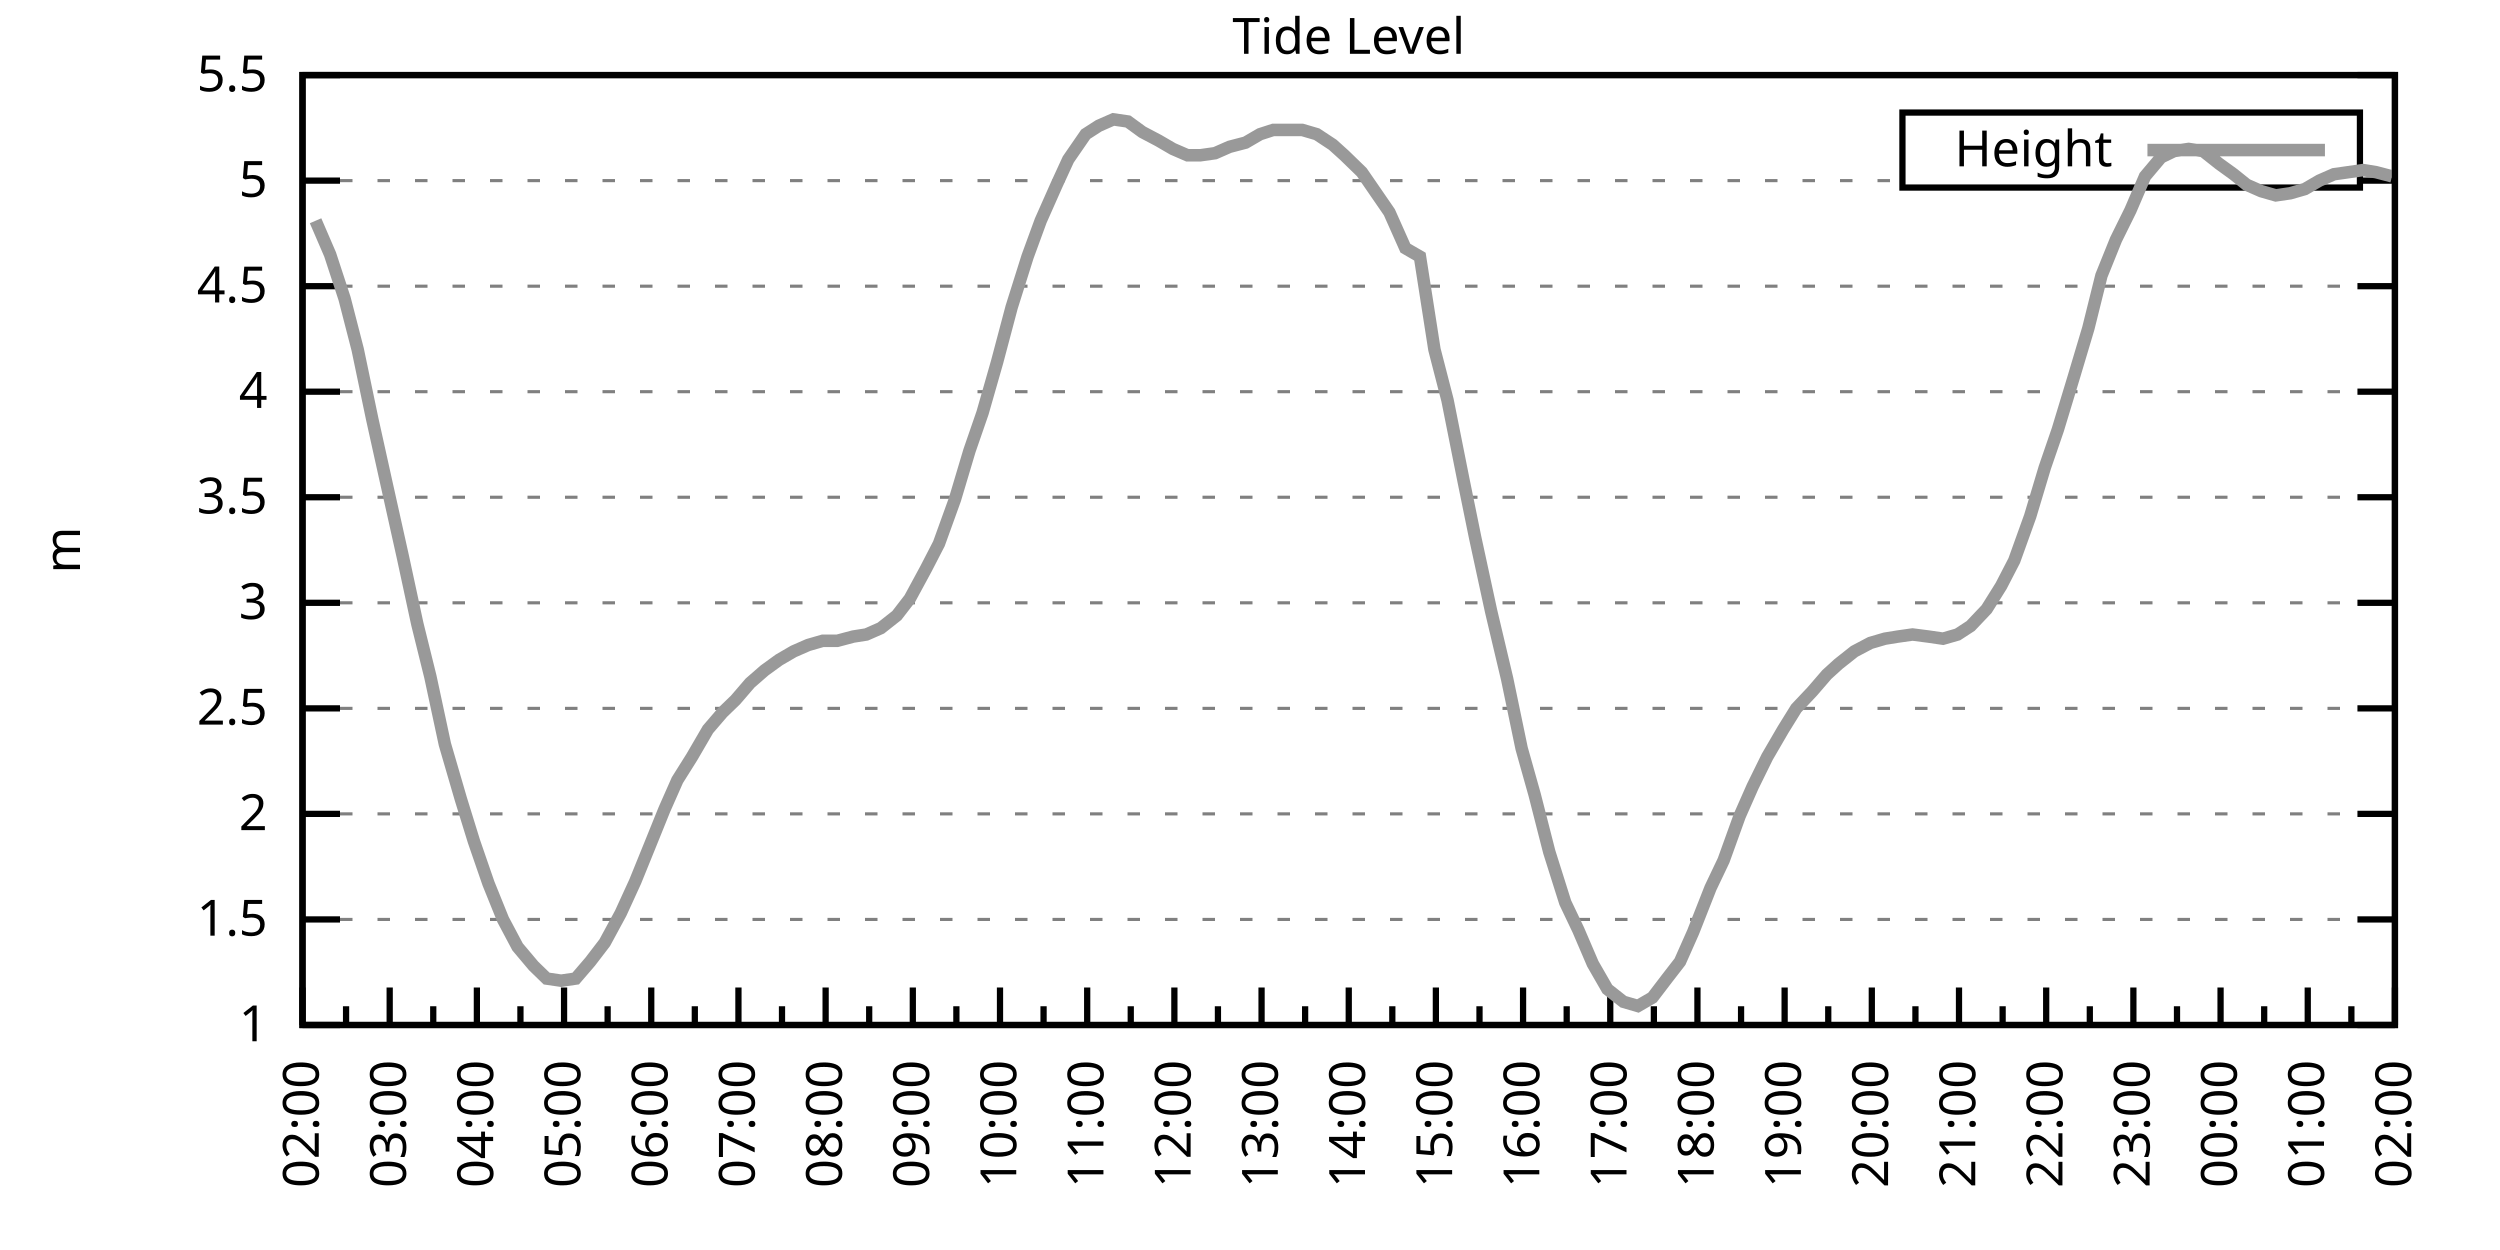
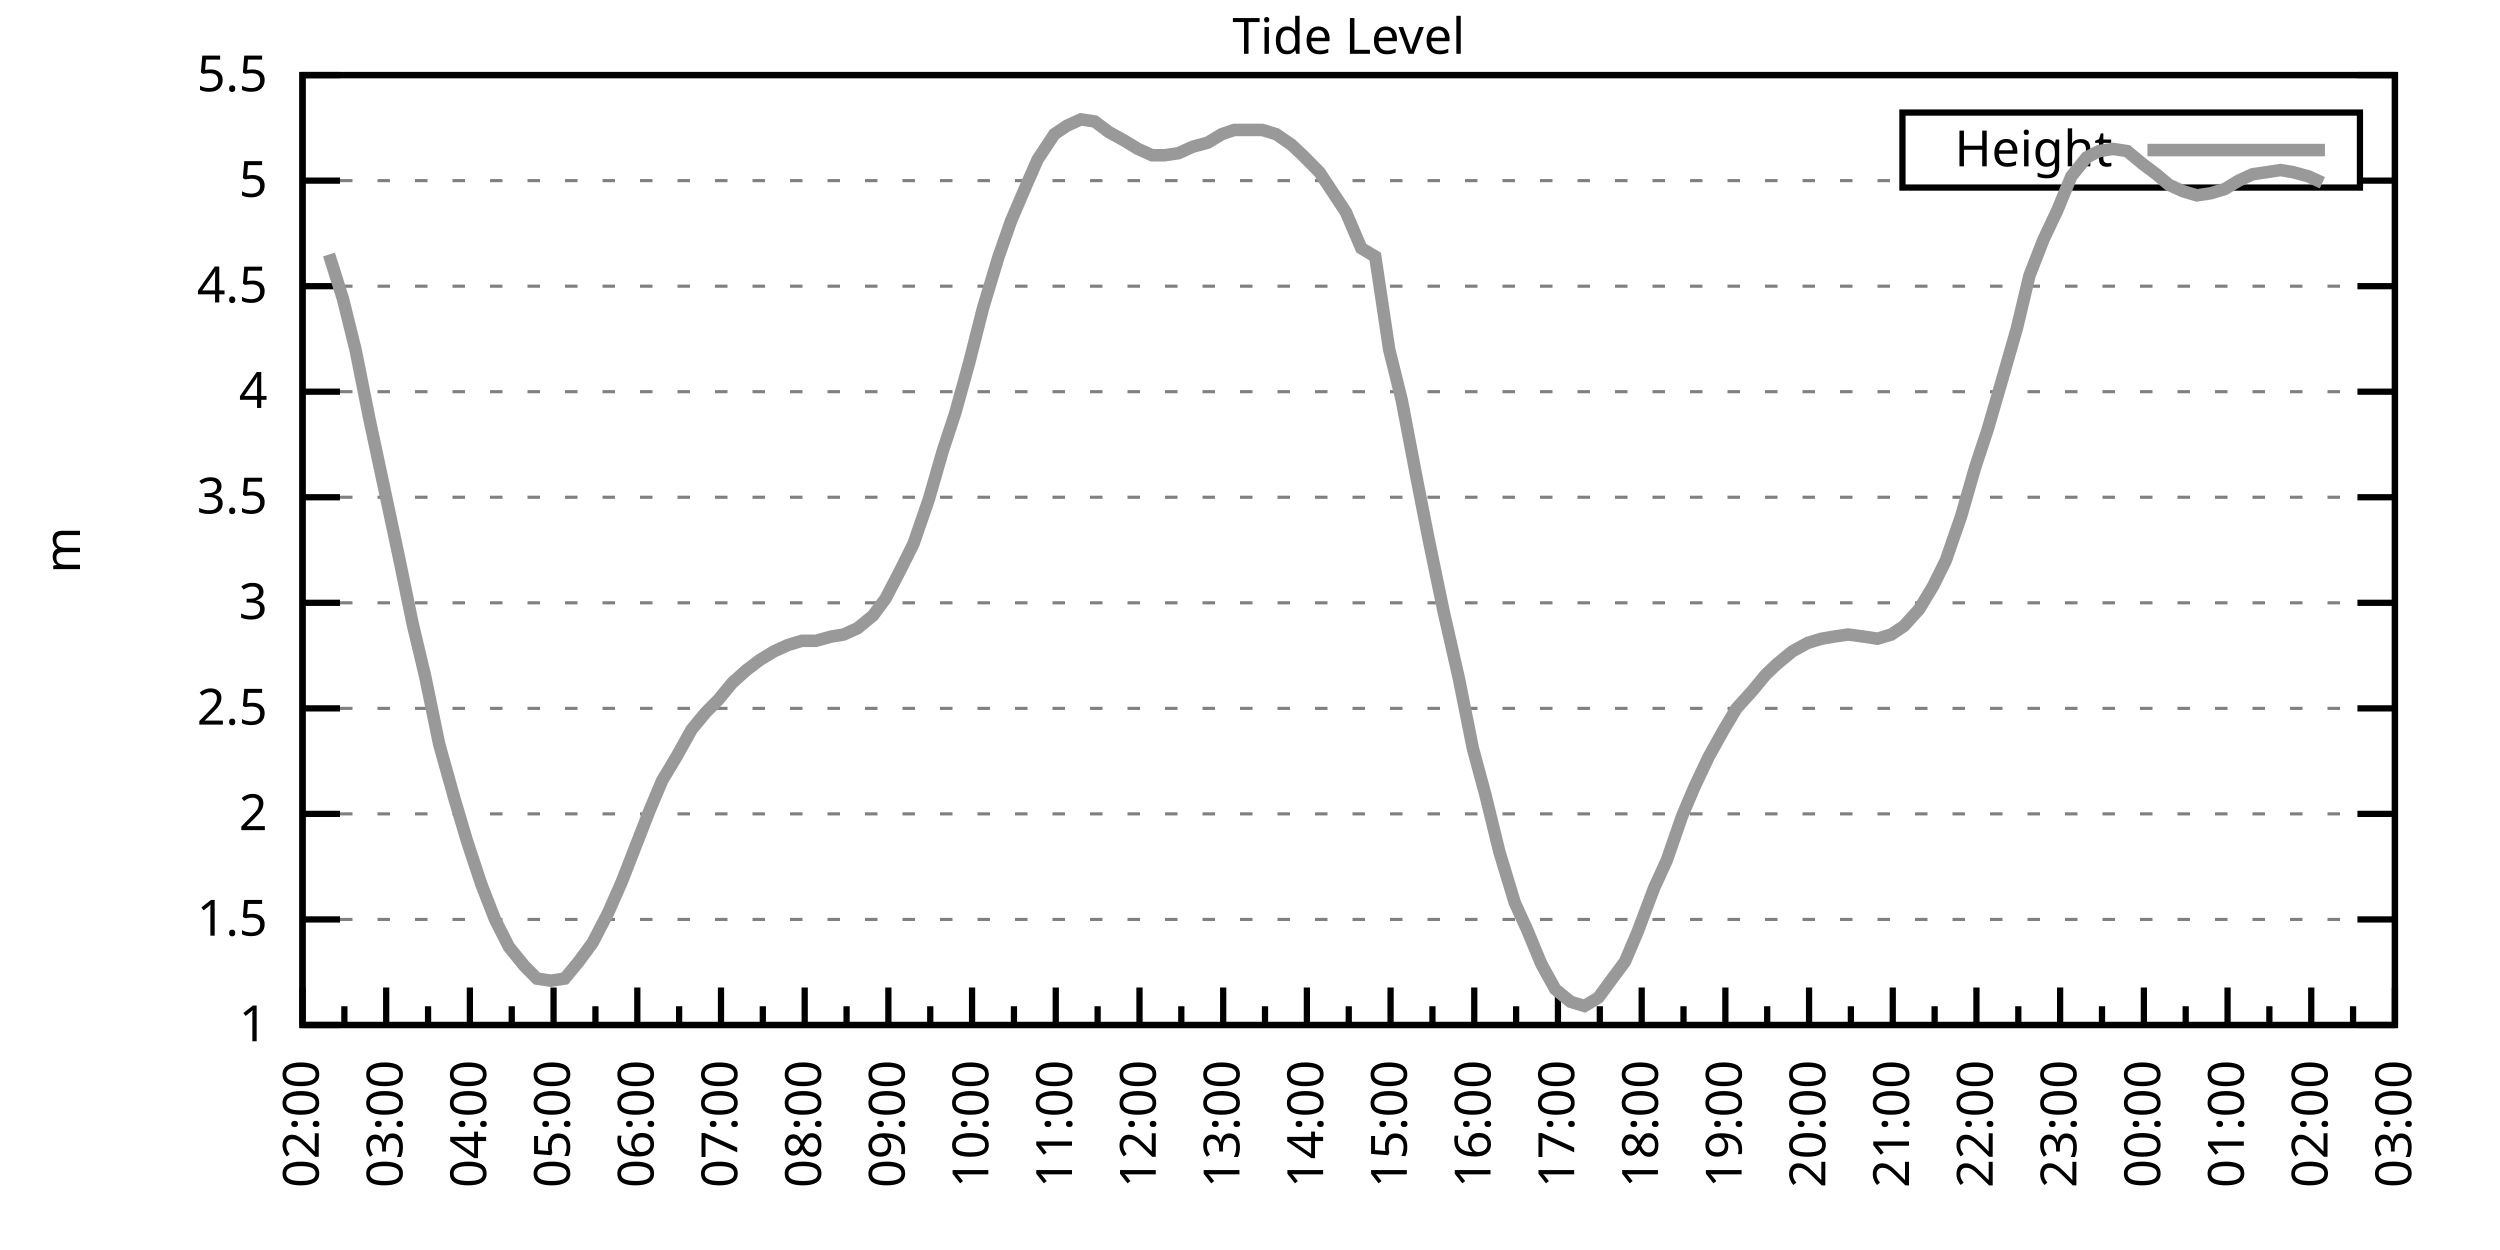
<svg xmlns="http://www.w3.org/2000/svg" xmlns:xlink="http://www.w3.org/1999/xlink" width="400" height="200" viewBox="0 0 400 200">
  <g id="gnuplot_canvas">
    <rect x="0" y="0" width="400" height="200" fill="none" />
    <defs>
      <circle id="gpDot" r="0.5" stroke-width="0.5" stroke="currentColor" />
      <path id="gpPt0" stroke-width="0.333" stroke="currentColor" d="M-1,0 h2 M0,-1 v2" />
      <path id="gpPt1" stroke-width="0.333" stroke="currentColor" d="M-1,-1 L1,1 M1,-1 L-1,1" />
      <path id="gpPt2" stroke-width="0.333" stroke="currentColor" d="M-1,0 L1,0 M0,-1 L0,1 M-1,-1 L1,1 M-1,1 L1,-1" />
      <rect id="gpPt3" stroke-width="0.333" stroke="currentColor" x="-1" y="-1" width="2" height="2" />
      <rect id="gpPt4" stroke-width="0.333" stroke="currentColor" fill="currentColor" x="-1" y="-1" width="2" height="2" />
      <circle id="gpPt5" stroke-width="0.333" stroke="currentColor" cx="0" cy="0" r="1" />
      <use xlink:href="#gpPt5" id="gpPt6" fill="currentColor" stroke="none" />
      <path id="gpPt7" stroke-width="0.333" stroke="currentColor" d="M0,-1.33 L-1.33,0.67 L1.33,0.67 z" />
      <use xlink:href="#gpPt7" id="gpPt8" fill="currentColor" stroke="none" />
      <use xlink:href="#gpPt7" id="gpPt9" stroke="currentColor" transform="rotate(180)" />
      <use xlink:href="#gpPt9" id="gpPt10" fill="currentColor" stroke="none" />
      <use xlink:href="#gpPt3" id="gpPt11" stroke="currentColor" transform="rotate(45)" />
      <use xlink:href="#gpPt11" id="gpPt12" fill="currentColor" stroke="none" />
      <path id="gpPt13" stroke-width="0.333" stroke="currentColor" d="M0,1.330 L1.265,0.411 L0.782,-1.067 L-0.782,-1.076 L-1.265,0.411 z" />
      <use xlink:href="#gpPt13" id="gpPt14" fill="currentColor" stroke="none" />
      <filter id="textbox" filterUnits="objectBoundingBox" x="0" y="0" height="1" width="1">
        <feFlood flood-color="white" flood-opacity="1" result="bgnd" />
        <feComposite in="SourceGraphic" in2="bgnd" operator="atop" />
      </filter>
      <filter id="greybox" filterUnits="objectBoundingBox" x="0" y="0" height="1" width="1">
        <feFlood flood-color="lightgrey" flood-opacity="1" result="grey" />
        <feComposite in="SourceGraphic" in2="grey" operator="atop" />
      </filter>
    </defs>
    <g fill="none" color="white" stroke="currentColor" stroke-width="1.00" stroke-linecap="butt" stroke-linejoin="miter">
</g>
    <g fill="none" color="black" stroke="currentColor" stroke-width="1.00" stroke-linecap="butt" stroke-linejoin="miter">
      <g stroke="none" shape-rendering="crispEdges">
        <polygon fill="rgb(255, 255, 255)" points="48.40,164.00 383.18,164.00 383.18,12.02 48.40,12.02 " />
      </g>
    </g>
    <g fill="none" color="black" stroke="currentColor" stroke-width="1.00" stroke-linecap="butt" stroke-linejoin="miter">
</g>
    <g fill="none" color="black" stroke="black" stroke-width="0.50" stroke-linecap="butt" stroke-linejoin="miter">
</g>
    <g fill="none" color="gray" stroke="currentColor" stroke-width="0.50" stroke-linecap="butt" stroke-linejoin="miter">
      <path stroke="gray" stroke-dasharray="2,4" class="gridline" d="M48.40,164.00 L383.19,164.00  " />
    </g>
    <g fill="none" color="gray" stroke="gray" stroke-width="1.00" stroke-linecap="butt" stroke-linejoin="miter">
</g>
    <g fill="none" color="black" stroke="currentColor" stroke-width="1.00" stroke-linecap="butt" stroke-linejoin="miter">
      <path stroke="black" d="M48.40,164.00 L54.40,164.00 M383.19,164.00 L377.19,164.00  " />
      <g transform="translate(42.80,166.60)" stroke="none" fill="black" font-family="Sans" font-size="8.00" text-anchor="end">
        <text>
          <tspan font-family="Sans"> 1</tspan>
        </text>
      </g>
    </g>
    <g fill="none" color="black" stroke="currentColor" stroke-width="1.00" stroke-linecap="butt" stroke-linejoin="miter">
</g>
    <g fill="none" color="black" stroke="black" stroke-width="0.50" stroke-linecap="butt" stroke-linejoin="miter">
</g>
    <g fill="none" color="gray" stroke="currentColor" stroke-width="0.50" stroke-linecap="butt" stroke-linejoin="miter">
      <path stroke="gray" stroke-dasharray="2,4" class="gridline" d="M48.40,147.11 L383.19,147.11  " />
    </g>
    <g fill="none" color="gray" stroke="gray" stroke-width="1.00" stroke-linecap="butt" stroke-linejoin="miter">
</g>
    <g fill="none" color="black" stroke="currentColor" stroke-width="1.00" stroke-linecap="butt" stroke-linejoin="miter">
      <path stroke="black" d="M48.40,147.11 L54.40,147.11 M383.19,147.11 L377.19,147.11  " />
      <g transform="translate(42.80,149.71)" stroke="none" fill="black" font-family="Sans" font-size="8.00" text-anchor="end">
        <text>
          <tspan font-family="Sans"> 1.5</tspan>
        </text>
      </g>
    </g>
    <g fill="none" color="black" stroke="currentColor" stroke-width="1.00" stroke-linecap="butt" stroke-linejoin="miter">
</g>
    <g fill="none" color="black" stroke="black" stroke-width="0.50" stroke-linecap="butt" stroke-linejoin="miter">
</g>
    <g fill="none" color="gray" stroke="currentColor" stroke-width="0.50" stroke-linecap="butt" stroke-linejoin="miter">
      <path stroke="gray" stroke-dasharray="2,4" class="gridline" d="M48.40,130.22 L383.19,130.22  " />
    </g>
    <g fill="none" color="gray" stroke="gray" stroke-width="1.00" stroke-linecap="butt" stroke-linejoin="miter">
</g>
    <g fill="none" color="black" stroke="currentColor" stroke-width="1.00" stroke-linecap="butt" stroke-linejoin="miter">
      <path stroke="black" d="M48.40,130.22 L54.40,130.22 M383.19,130.22 L377.19,130.22  " />
      <g transform="translate(42.80,132.82)" stroke="none" fill="black" font-family="Sans" font-size="8.00" text-anchor="end">
        <text>
          <tspan font-family="Sans"> 2</tspan>
        </text>
      </g>
    </g>
    <g fill="none" color="black" stroke="currentColor" stroke-width="1.00" stroke-linecap="butt" stroke-linejoin="miter">
</g>
    <g fill="none" color="black" stroke="black" stroke-width="0.50" stroke-linecap="butt" stroke-linejoin="miter">
</g>
    <g fill="none" color="gray" stroke="currentColor" stroke-width="0.50" stroke-linecap="butt" stroke-linejoin="miter">
      <path stroke="gray" stroke-dasharray="2,4" class="gridline" d="M48.40,113.34 L383.19,113.34  " />
    </g>
    <g fill="none" color="gray" stroke="gray" stroke-width="1.00" stroke-linecap="butt" stroke-linejoin="miter">
</g>
    <g fill="none" color="black" stroke="currentColor" stroke-width="1.00" stroke-linecap="butt" stroke-linejoin="miter">
      <path stroke="black" d="M48.40,113.34 L54.40,113.34 M383.19,113.34 L377.19,113.34  " />
      <g transform="translate(42.80,115.94)" stroke="none" fill="black" font-family="Sans" font-size="8.00" text-anchor="end">
        <text>
          <tspan font-family="Sans"> 2.5</tspan>
        </text>
      </g>
    </g>
    <g fill="none" color="black" stroke="currentColor" stroke-width="1.00" stroke-linecap="butt" stroke-linejoin="miter">
</g>
    <g fill="none" color="black" stroke="black" stroke-width="0.50" stroke-linecap="butt" stroke-linejoin="miter">
</g>
    <g fill="none" color="gray" stroke="currentColor" stroke-width="0.50" stroke-linecap="butt" stroke-linejoin="miter">
      <path stroke="gray" stroke-dasharray="2,4" class="gridline" d="M48.40,96.45 L383.19,96.45  " />
    </g>
    <g fill="none" color="gray" stroke="gray" stroke-width="1.00" stroke-linecap="butt" stroke-linejoin="miter">
</g>
    <g fill="none" color="black" stroke="currentColor" stroke-width="1.00" stroke-linecap="butt" stroke-linejoin="miter">
      <path stroke="black" d="M48.40,96.45 L54.40,96.45 M383.19,96.45 L377.19,96.45  " />
      <g transform="translate(42.80,99.05)" stroke="none" fill="black" font-family="Sans" font-size="8.00" text-anchor="end">
        <text>
          <tspan font-family="Sans"> 3</tspan>
        </text>
      </g>
    </g>
    <g fill="none" color="black" stroke="currentColor" stroke-width="1.00" stroke-linecap="butt" stroke-linejoin="miter">
</g>
    <g fill="none" color="black" stroke="black" stroke-width="0.50" stroke-linecap="butt" stroke-linejoin="miter">
</g>
    <g fill="none" color="gray" stroke="currentColor" stroke-width="0.50" stroke-linecap="butt" stroke-linejoin="miter">
      <path stroke="gray" stroke-dasharray="2,4" class="gridline" d="M48.40,79.56 L383.19,79.56  " />
    </g>
    <g fill="none" color="gray" stroke="gray" stroke-width="1.00" stroke-linecap="butt" stroke-linejoin="miter">
</g>
    <g fill="none" color="black" stroke="currentColor" stroke-width="1.00" stroke-linecap="butt" stroke-linejoin="miter">
      <path stroke="black" d="M48.40,79.56 L54.40,79.56 M383.19,79.56 L377.19,79.56  " />
      <g transform="translate(42.80,82.16)" stroke="none" fill="black" font-family="Sans" font-size="8.00" text-anchor="end">
        <text>
          <tspan font-family="Sans"> 3.5</tspan>
        </text>
      </g>
    </g>
    <g fill="none" color="black" stroke="currentColor" stroke-width="1.00" stroke-linecap="butt" stroke-linejoin="miter">
</g>
    <g fill="none" color="black" stroke="black" stroke-width="0.50" stroke-linecap="butt" stroke-linejoin="miter">
</g>
    <g fill="none" color="gray" stroke="currentColor" stroke-width="0.50" stroke-linecap="butt" stroke-linejoin="miter">
      <path stroke="gray" stroke-dasharray="2,4" class="gridline" d="M48.40,62.67 L383.19,62.67  " />
    </g>
    <g fill="none" color="gray" stroke="gray" stroke-width="1.00" stroke-linecap="butt" stroke-linejoin="miter">
</g>
    <g fill="none" color="black" stroke="currentColor" stroke-width="1.00" stroke-linecap="butt" stroke-linejoin="miter">
      <path stroke="black" d="M48.40,62.67 L54.40,62.67 M383.19,62.67 L377.19,62.67  " />
      <g transform="translate(42.80,65.27)" stroke="none" fill="black" font-family="Sans" font-size="8.00" text-anchor="end">
        <text>
          <tspan font-family="Sans"> 4</tspan>
        </text>
      </g>
    </g>
    <g fill="none" color="black" stroke="currentColor" stroke-width="1.00" stroke-linecap="butt" stroke-linejoin="miter">
</g>
    <g fill="none" color="black" stroke="black" stroke-width="0.50" stroke-linecap="butt" stroke-linejoin="miter">
</g>
    <g fill="none" color="gray" stroke="currentColor" stroke-width="0.50" stroke-linecap="butt" stroke-linejoin="miter">
      <path stroke="gray" stroke-dasharray="2,4" class="gridline" d="M48.40,45.79 L383.19,45.79  " />
    </g>
    <g fill="none" color="gray" stroke="gray" stroke-width="1.00" stroke-linecap="butt" stroke-linejoin="miter">
</g>
    <g fill="none" color="black" stroke="currentColor" stroke-width="1.00" stroke-linecap="butt" stroke-linejoin="miter">
      <path stroke="black" d="M48.40,45.79 L54.40,45.79 M383.19,45.79 L377.19,45.79  " />
      <g transform="translate(42.80,48.39)" stroke="none" fill="black" font-family="Sans" font-size="8.00" text-anchor="end">
        <text>
          <tspan font-family="Sans"> 4.5</tspan>
        </text>
      </g>
    </g>
    <g fill="none" color="black" stroke="currentColor" stroke-width="1.00" stroke-linecap="butt" stroke-linejoin="miter">
</g>
    <g fill="none" color="black" stroke="black" stroke-width="0.50" stroke-linecap="butt" stroke-linejoin="miter">
</g>
    <g fill="none" color="gray" stroke="currentColor" stroke-width="0.50" stroke-linecap="butt" stroke-linejoin="miter">
      <path stroke="gray" stroke-dasharray="2,4" class="gridline" d="M48.40,28.90 L304.39,28.90 M377.59,28.90 L383.19,28.90  " />
    </g>
    <g fill="none" color="gray" stroke="gray" stroke-width="1.00" stroke-linecap="butt" stroke-linejoin="miter">
</g>
    <g fill="none" color="black" stroke="currentColor" stroke-width="1.00" stroke-linecap="butt" stroke-linejoin="miter">
      <path stroke="black" d="M48.40,28.90 L54.40,28.90 M383.19,28.90 L377.19,28.90  " />
      <g transform="translate(42.80,31.50)" stroke="none" fill="black" font-family="Sans" font-size="8.00" text-anchor="end">
        <text>
          <tspan font-family="Sans"> 5</tspan>
        </text>
      </g>
    </g>
    <g fill="none" color="black" stroke="currentColor" stroke-width="1.00" stroke-linecap="butt" stroke-linejoin="miter">
</g>
    <g fill="none" color="black" stroke="black" stroke-width="0.50" stroke-linecap="butt" stroke-linejoin="miter">
</g>
    <g fill="none" color="gray" stroke="currentColor" stroke-width="0.50" stroke-linecap="butt" stroke-linejoin="miter">
      <path stroke="gray" stroke-dasharray="2,4" class="gridline" d="M48.40,12.01 L383.19,12.01  " />
    </g>
    <g fill="none" color="gray" stroke="gray" stroke-width="1.00" stroke-linecap="butt" stroke-linejoin="miter">
</g>
    <g fill="none" color="black" stroke="currentColor" stroke-width="1.00" stroke-linecap="butt" stroke-linejoin="miter">
      <path stroke="black" d="M48.40,12.01 L54.40,12.01 M383.19,12.01 L377.19,12.01  " />
      <g transform="translate(42.80,14.61)" stroke="none" fill="black" font-family="Sans" font-size="8.00" text-anchor="end">
        <text>
          <tspan font-family="Sans"> 5.5</tspan>
        </text>
      </g>
    </g>
    <g fill="none" color="black" stroke="currentColor" stroke-width="1.00" stroke-linecap="butt" stroke-linejoin="miter">
      <path stroke="black" d="M48.40,164.00 L48.40,158.00  " />
      <g transform="translate(51.00,169.60) rotate(270)" stroke="none" fill="black" font-family="Sans" font-size="8.00" text-anchor="end">
        <text>
          <tspan font-family="Sans">02:00</tspan>
        </text>
      </g>
    </g>
    <g fill="none" color="black" stroke="currentColor" stroke-width="1.00" stroke-linecap="butt" stroke-linejoin="miter">
-       <path stroke="black" d="M55.37,164.00 L55.37,161.00 M62.35,164.00 L62.35,158.00  " />
-       <g transform="translate(64.95,169.60) rotate(270)" stroke="none" fill="black" font-family="Sans" font-size="8.00" text-anchor="end">
+       <path stroke="black" d="M55.10,164.00 L55.10,161.00 M61.79,164.00 L61.79,158.00  " />
+       <g transform="translate(64.39,169.60) rotate(270)" stroke="none" fill="black" font-family="Sans" font-size="8.00" text-anchor="end">
        <text>
          <tspan font-family="Sans">03:00</tspan>
        </text>
      </g>
    </g>
    <g fill="none" color="black" stroke="currentColor" stroke-width="1.00" stroke-linecap="butt" stroke-linejoin="miter">
-       <path stroke="black" d="M69.32,164.00 L69.32,161.00 M76.30,164.00 L76.30,158.00  " />
-       <g transform="translate(78.90,169.60) rotate(270)" stroke="none" fill="black" font-family="Sans" font-size="8.00" text-anchor="end">
+       <path stroke="black" d="M68.49,164.00 L68.49,161.00 M75.18,164.00 L75.18,158.00  " />
+       <g transform="translate(77.78,169.60) rotate(270)" stroke="none" fill="black" font-family="Sans" font-size="8.00" text-anchor="end">
        <text>
          <tspan font-family="Sans">04:00</tspan>
        </text>
      </g>
    </g>
    <g fill="none" color="black" stroke="currentColor" stroke-width="1.00" stroke-linecap="butt" stroke-linejoin="miter">
-       <path stroke="black" d="M83.27,164.00 L83.27,161.00 M90.25,164.00 L90.25,158.00  " />
-       <g transform="translate(92.85,169.60) rotate(270)" stroke="none" fill="black" font-family="Sans" font-size="8.00" text-anchor="end">
+       <path stroke="black" d="M81.88,164.00 L81.88,161.00 M88.57,164.00 L88.57,158.00  " />
+       <g transform="translate(91.17,169.60) rotate(270)" stroke="none" fill="black" font-family="Sans" font-size="8.00" text-anchor="end">
        <text>
          <tspan font-family="Sans">05:00</tspan>
        </text>
      </g>
    </g>
    <g fill="none" color="black" stroke="currentColor" stroke-width="1.00" stroke-linecap="butt" stroke-linejoin="miter">
-       <path stroke="black" d="M97.22,164.00 L97.22,161.00 M104.20,164.00 L104.20,158.00  " />
-       <g transform="translate(106.80,169.60) rotate(270)" stroke="none" fill="black" font-family="Sans" font-size="8.00" text-anchor="end">
+       <path stroke="black" d="M95.27,164.00 L95.27,161.00 M101.97,164.00 L101.97,158.00  " />
+       <g transform="translate(104.57,169.60) rotate(270)" stroke="none" fill="black" font-family="Sans" font-size="8.00" text-anchor="end">
        <text>
          <tspan font-family="Sans">06:00</tspan>
        </text>
      </g>
    </g>
    <g fill="none" color="black" stroke="currentColor" stroke-width="1.00" stroke-linecap="butt" stroke-linejoin="miter">
-       <path stroke="black" d="M111.17,164.00 L111.17,161.00 M118.15,164.00 L118.15,158.00  " />
-       <g transform="translate(120.75,169.60) rotate(270)" stroke="none" fill="black" font-family="Sans" font-size="8.00" text-anchor="end">
+       <path stroke="black" d="M108.66,164.00 L108.66,161.00 M115.36,164.00 L115.36,158.00  " />
+       <g transform="translate(117.96,169.60) rotate(270)" stroke="none" fill="black" font-family="Sans" font-size="8.00" text-anchor="end">
        <text>
          <tspan font-family="Sans">07:00</tspan>
        </text>
      </g>
    </g>
    <g fill="none" color="black" stroke="currentColor" stroke-width="1.00" stroke-linecap="butt" stroke-linejoin="miter">
-       <path stroke="black" d="M125.12,164.00 L125.12,161.00 M132.10,164.00 L132.10,158.00  " />
-       <g transform="translate(134.70,169.60) rotate(270)" stroke="none" fill="black" font-family="Sans" font-size="8.00" text-anchor="end">
+       <path stroke="black" d="M122.05,164.00 L122.05,161.00 M128.75,164.00 L128.75,158.00  " />
+       <g transform="translate(131.35,169.60) rotate(270)" stroke="none" fill="black" font-family="Sans" font-size="8.00" text-anchor="end">
        <text>
          <tspan font-family="Sans">08:00</tspan>
        </text>
      </g>
    </g>
    <g fill="none" color="black" stroke="currentColor" stroke-width="1.00" stroke-linecap="butt" stroke-linejoin="miter">
-       <path stroke="black" d="M139.07,164.00 L139.07,161.00 M146.05,164.00 L146.05,158.00  " />
-       <g transform="translate(148.65,169.60) rotate(270)" stroke="none" fill="black" font-family="Sans" font-size="8.00" text-anchor="end">
+       <path stroke="black" d="M135.45,164.00 L135.45,161.00 M142.14,164.00 L142.14,158.00  " />
+       <g transform="translate(144.74,169.60) rotate(270)" stroke="none" fill="black" font-family="Sans" font-size="8.00" text-anchor="end">
        <text>
          <tspan font-family="Sans">09:00</tspan>
        </text>
      </g>
    </g>
    <g fill="none" color="black" stroke="currentColor" stroke-width="1.00" stroke-linecap="butt" stroke-linejoin="miter">
-       <path stroke="black" d="M153.02,164.00 L153.02,161.00 M160.00,164.00 L160.00,158.00  " />
-       <g transform="translate(162.60,169.60) rotate(270)" stroke="none" fill="black" font-family="Sans" font-size="8.00" text-anchor="end">
+       <path stroke="black" d="M148.84,164.00 L148.84,161.00 M155.53,164.00 L155.53,158.00  " />
+       <g transform="translate(158.13,169.60) rotate(270)" stroke="none" fill="black" font-family="Sans" font-size="8.00" text-anchor="end">
        <text>
          <tspan font-family="Sans">10:00</tspan>
        </text>
      </g>
    </g>
    <g fill="none" color="black" stroke="currentColor" stroke-width="1.00" stroke-linecap="butt" stroke-linejoin="miter">
-       <path stroke="black" d="M166.97,164.00 L166.97,161.00 M173.95,164.00 L173.95,158.00  " />
-       <g transform="translate(176.55,169.60) rotate(270)" stroke="none" fill="black" font-family="Sans" font-size="8.00" text-anchor="end">
+       <path stroke="black" d="M162.23,164.00 L162.23,161.00 M168.92,164.00 L168.92,158.00  " />
+       <g transform="translate(171.52,169.60) rotate(270)" stroke="none" fill="black" font-family="Sans" font-size="8.00" text-anchor="end">
        <text>
          <tspan font-family="Sans">11:00</tspan>
        </text>
      </g>
    </g>
    <g fill="none" color="black" stroke="currentColor" stroke-width="1.00" stroke-linecap="butt" stroke-linejoin="miter">
-       <path stroke="black" d="M180.92,164.00 L180.92,161.00 M187.90,164.00 L187.90,158.00  " />
-       <g transform="translate(190.50,169.60) rotate(270)" stroke="none" fill="black" font-family="Sans" font-size="8.00" text-anchor="end">
+       <path stroke="black" d="M175.62,164.00 L175.62,161.00 M182.32,164.00 L182.32,158.00  " />
+       <g transform="translate(184.92,169.60) rotate(270)" stroke="none" fill="black" font-family="Sans" font-size="8.00" text-anchor="end">
        <text>
          <tspan font-family="Sans">12:00</tspan>
        </text>
      </g>
    </g>
    <g fill="none" color="black" stroke="currentColor" stroke-width="1.00" stroke-linecap="butt" stroke-linejoin="miter">
-       <path stroke="black" d="M194.87,164.00 L194.87,161.00 M201.85,164.00 L201.85,158.00  " />
-       <g transform="translate(204.45,169.60) rotate(270)" stroke="none" fill="black" font-family="Sans" font-size="8.00" text-anchor="end">
+       <path stroke="black" d="M189.01,164.00 L189.01,161.00 M195.71,164.00 L195.71,158.00  " />
+       <g transform="translate(198.31,169.60) rotate(270)" stroke="none" fill="black" font-family="Sans" font-size="8.00" text-anchor="end">
        <text>
          <tspan font-family="Sans">13:00</tspan>
        </text>
      </g>
    </g>
    <g fill="none" color="black" stroke="currentColor" stroke-width="1.00" stroke-linecap="butt" stroke-linejoin="miter">
-       <path stroke="black" d="M208.82,164.00 L208.82,161.00 M215.80,164.00 L215.80,158.00  " />
-       <g transform="translate(218.40,169.60) rotate(270)" stroke="none" fill="black" font-family="Sans" font-size="8.00" text-anchor="end">
+       <path stroke="black" d="M202.40,164.00 L202.40,161.00 M209.10,164.00 L209.10,158.00  " />
+       <g transform="translate(211.70,169.60) rotate(270)" stroke="none" fill="black" font-family="Sans" font-size="8.00" text-anchor="end">
        <text>
          <tspan font-family="Sans">14:00</tspan>
        </text>
      </g>
    </g>
    <g fill="none" color="black" stroke="currentColor" stroke-width="1.00" stroke-linecap="butt" stroke-linejoin="miter">
-       <path stroke="black" d="M222.77,164.00 L222.77,161.00 M229.74,164.00 L229.74,158.00  " />
-       <g transform="translate(232.34,169.60) rotate(270)" stroke="none" fill="black" font-family="Sans" font-size="8.00" text-anchor="end">
+       <path stroke="black" d="M215.80,164.00 L215.80,161.00 M222.49,164.00 L222.49,158.00  " />
+       <g transform="translate(225.09,169.60) rotate(270)" stroke="none" fill="black" font-family="Sans" font-size="8.00" text-anchor="end">
        <text>
          <tspan font-family="Sans">15:00</tspan>
        </text>
      </g>
    </g>
    <g fill="none" color="black" stroke="currentColor" stroke-width="1.00" stroke-linecap="butt" stroke-linejoin="miter">
-       <path stroke="black" d="M236.72,164.00 L236.72,161.00 M243.69,164.00 L243.69,158.00  " />
-       <g transform="translate(246.29,169.60) rotate(270)" stroke="none" fill="black" font-family="Sans" font-size="8.00" text-anchor="end">
+       <path stroke="black" d="M229.19,164.00 L229.19,161.00 M235.88,164.00 L235.88,158.00  " />
+       <g transform="translate(238.48,169.60) rotate(270)" stroke="none" fill="black" font-family="Sans" font-size="8.00" text-anchor="end">
        <text>
          <tspan font-family="Sans">16:00</tspan>
        </text>
      </g>
    </g>
    <g fill="none" color="black" stroke="currentColor" stroke-width="1.00" stroke-linecap="butt" stroke-linejoin="miter">
-       <path stroke="black" d="M250.67,164.00 L250.67,161.00 M257.64,164.00 L257.64,158.00  " />
-       <g transform="translate(260.24,169.60) rotate(270)" stroke="none" fill="black" font-family="Sans" font-size="8.00" text-anchor="end">
+       <path stroke="black" d="M242.58,164.00 L242.58,161.00 M249.27,164.00 L249.27,158.00  " />
+       <g transform="translate(251.87,169.60) rotate(270)" stroke="none" fill="black" font-family="Sans" font-size="8.00" text-anchor="end">
        <text>
          <tspan font-family="Sans">17:00</tspan>
        </text>
      </g>
    </g>
    <g fill="none" color="black" stroke="currentColor" stroke-width="1.00" stroke-linecap="butt" stroke-linejoin="miter">
-       <path stroke="black" d="M264.62,164.00 L264.62,161.00 M271.59,164.00 L271.59,158.00  " />
-       <g transform="translate(274.19,169.60) rotate(270)" stroke="none" fill="black" font-family="Sans" font-size="8.00" text-anchor="end">
+       <path stroke="black" d="M255.97,164.00 L255.97,161.00 M262.67,164.00 L262.67,158.00  " />
+       <g transform="translate(265.27,169.60) rotate(270)" stroke="none" fill="black" font-family="Sans" font-size="8.00" text-anchor="end">
        <text>
          <tspan font-family="Sans">18:00</tspan>
        </text>
      </g>
    </g>
    <g fill="none" color="black" stroke="currentColor" stroke-width="1.00" stroke-linecap="butt" stroke-linejoin="miter">
-       <path stroke="black" d="M278.57,164.00 L278.57,161.00 M285.54,164.00 L285.54,158.00  " />
-       <g transform="translate(288.14,169.60) rotate(270)" stroke="none" fill="black" font-family="Sans" font-size="8.00" text-anchor="end">
+       <path stroke="black" d="M269.36,164.00 L269.36,161.00 M276.06,164.00 L276.06,158.00  " />
+       <g transform="translate(278.66,169.60) rotate(270)" stroke="none" fill="black" font-family="Sans" font-size="8.00" text-anchor="end">
        <text>
          <tspan font-family="Sans">19:00</tspan>
        </text>
      </g>
    </g>
    <g fill="none" color="black" stroke="currentColor" stroke-width="1.00" stroke-linecap="butt" stroke-linejoin="miter">
-       <path stroke="black" d="M292.52,164.00 L292.52,161.00 M299.49,164.00 L299.49,158.00  " />
-       <g transform="translate(302.09,169.60) rotate(270)" stroke="none" fill="black" font-family="Sans" font-size="8.00" text-anchor="end">
+       <path stroke="black" d="M282.75,164.00 L282.75,161.00 M289.45,164.00 L289.45,158.00  " />
+       <g transform="translate(292.05,169.60) rotate(270)" stroke="none" fill="black" font-family="Sans" font-size="8.00" text-anchor="end">
        <text>
          <tspan font-family="Sans">20:00</tspan>
        </text>
      </g>
    </g>
    <g fill="none" color="black" stroke="currentColor" stroke-width="1.00" stroke-linecap="butt" stroke-linejoin="miter">
-       <path stroke="black" d="M306.47,164.00 L306.47,161.00 M313.44,164.00 L313.44,158.00  " />
-       <g transform="translate(316.04,169.60) rotate(270)" stroke="none" fill="black" font-family="Sans" font-size="8.00" text-anchor="end">
+       <path stroke="black" d="M296.14,164.00 L296.14,161.00 M302.84,164.00 L302.84,158.00  " />
+       <g transform="translate(305.44,169.60) rotate(270)" stroke="none" fill="black" font-family="Sans" font-size="8.00" text-anchor="end">
        <text>
          <tspan font-family="Sans">21:00</tspan>
        </text>
      </g>
    </g>
    <g fill="none" color="black" stroke="currentColor" stroke-width="1.00" stroke-linecap="butt" stroke-linejoin="miter">
-       <path stroke="black" d="M320.42,164.00 L320.42,161.00 M327.39,164.00 L327.39,158.00  " />
-       <g transform="translate(329.99,169.60) rotate(270)" stroke="none" fill="black" font-family="Sans" font-size="8.00" text-anchor="end">
+       <path stroke="black" d="M309.54,164.00 L309.54,161.00 M316.23,164.00 L316.23,158.00  " />
+       <g transform="translate(318.83,169.60) rotate(270)" stroke="none" fill="black" font-family="Sans" font-size="8.00" text-anchor="end">
        <text>
          <tspan font-family="Sans">22:00</tspan>
        </text>
      </g>
    </g>
    <g fill="none" color="black" stroke="currentColor" stroke-width="1.00" stroke-linecap="butt" stroke-linejoin="miter">
-       <path stroke="black" d="M334.37,164.00 L334.37,161.00 M341.34,164.00 L341.34,158.00  " />
-       <g transform="translate(343.94,169.60) rotate(270)" stroke="none" fill="black" font-family="Sans" font-size="8.00" text-anchor="end">
+       <path stroke="black" d="M322.93,164.00 L322.93,161.00 M329.62,164.00 L329.62,158.00  " />
+       <g transform="translate(332.22,169.60) rotate(270)" stroke="none" fill="black" font-family="Sans" font-size="8.00" text-anchor="end">
        <text>
          <tspan font-family="Sans">23:00</tspan>
        </text>
      </g>
    </g>
    <g fill="none" color="black" stroke="currentColor" stroke-width="1.00" stroke-linecap="butt" stroke-linejoin="miter">
-       <path stroke="black" d="M348.32,164.00 L348.32,161.00 M355.29,164.00 L355.29,158.00  " />
-       <g transform="translate(357.89,169.60) rotate(270)" stroke="none" fill="black" font-family="Sans" font-size="8.00" text-anchor="end">
+       <path stroke="black" d="M336.32,164.00 L336.32,161.00 M343.02,164.00 L343.02,158.00  " />
+       <g transform="translate(345.62,169.60) rotate(270)" stroke="none" fill="black" font-family="Sans" font-size="8.00" text-anchor="end">
        <text>
          <tspan font-family="Sans">00:00</tspan>
        </text>
      </g>
    </g>
    <g fill="none" color="black" stroke="currentColor" stroke-width="1.00" stroke-linecap="butt" stroke-linejoin="miter">
-       <path stroke="black" d="M362.27,164.00 L362.27,161.00 M369.24,164.00 L369.24,158.00  " />
-       <g transform="translate(371.84,169.60) rotate(270)" stroke="none" fill="black" font-family="Sans" font-size="8.00" text-anchor="end">
+       <path stroke="black" d="M349.71,164.00 L349.71,161.00 M356.41,164.00 L356.41,158.00  " />
+       <g transform="translate(359.01,169.60) rotate(270)" stroke="none" fill="black" font-family="Sans" font-size="8.00" text-anchor="end">
        <text>
          <tspan font-family="Sans">01:00</tspan>
        </text>
      </g>
    </g>
    <g fill="none" color="black" stroke="currentColor" stroke-width="1.00" stroke-linecap="butt" stroke-linejoin="miter">
-       <path stroke="black" d="M376.22,164.00 L376.22,161.00 M383.19,164.00 L383.19,158.00  " />
+       <path stroke="black" d="M363.10,164.00 L363.10,161.00 M369.80,164.00 L369.80,158.00  " />
+       <g transform="translate(372.40,169.60) rotate(270)" stroke="none" fill="black" font-family="Sans" font-size="8.00" text-anchor="end">
+         <text>
+           <tspan font-family="Sans">02:00</tspan>
+         </text>
+       </g>
+     </g>
+     <g fill="none" color="black" stroke="currentColor" stroke-width="1.00" stroke-linecap="butt" stroke-linejoin="miter">
+       <path stroke="black" d="M376.49,164.00 L376.49,161.00 M383.19,164.00 L383.19,158.00  " />
      <g transform="translate(385.79,169.60) rotate(270)" stroke="none" fill="black" font-family="Sans" font-size="8.00" text-anchor="end">
        <text>
-           <tspan font-family="Sans">02:00</tspan>
+           <tspan font-family="Sans">03:00</tspan>
        </text>
      </g>
    </g>
    <g fill="none" color="black" stroke="currentColor" stroke-width="1.00" stroke-linecap="butt" stroke-linejoin="miter">
</g>
    <g fill="none" color="black" stroke="currentColor" stroke-width="1.00" stroke-linecap="butt" stroke-linejoin="miter">
      <path stroke="black" d="M48.40,12.01 L48.40,164.00 L383.19,164.00 L383.19,12.01 L48.40,12.01 Z  " />
    </g>
    <g fill="none" color="black" stroke="currentColor" stroke-width="1.00" stroke-linecap="butt" stroke-linejoin="miter">
      <g transform="translate(12.80,88.01) rotate(270)" stroke="none" fill="black" font-family="Sans" font-size="8.00" text-anchor="middle">
        <text>
          <tspan font-family="Sans">m</tspan>
        </text>
      </g>
    </g>
    <g fill="none" color="black" stroke="currentColor" stroke-width="1.00" stroke-linecap="butt" stroke-linejoin="miter">
</g>
    <g fill="none" color="black" stroke="currentColor" stroke-width="1.00" stroke-linecap="butt" stroke-linejoin="miter">
      <path stroke="black" d="M304.39,30.01 L304.39,18.01 L377.59,18.01 L377.59,30.01 L304.39,30.01 Z  " />
    </g>
    <g id="Tide_level_plot_1">
      <g fill="none" color="white" stroke="black" stroke-width="2.00" stroke-linecap="butt" stroke-linejoin="miter">
</g>
      <g fill="none" color="black" stroke="currentColor" stroke-width="2.00" stroke-linecap="butt" stroke-linejoin="miter">
        <g transform="translate(337.99,26.61)" stroke="none" fill="black" font-family="Sans" font-size="8.00" text-anchor="end">
          <text>
            <tspan font-family="Sans">Height</tspan>
          </text>
        </g>
      </g>
      <g fill="none" color="black" stroke="currentColor" stroke-width="2.00" stroke-linecap="butt" stroke-linejoin="miter">
-         <path stroke="rgb(153, 153, 153)" d="M343.59,24.01 L371.99,24.01 M50.49,35.32 L52.82,40.72 L55.14,47.81 L57.23,55.92 L59.56,67.06 L61.88,77.53   L64.44,89.02 L66.77,99.83 L68.86,108.27 L71.18,119.08 L73.74,127.86 L75.83,134.62 L78.16,141.37 L80.48,147.11   L82.81,151.50 L85.37,154.54 L87.46,156.57 L89.78,156.91 L92.11,156.57 L94.43,153.87 L96.76,150.83 L99.32,146.10   L101.64,141.03 L103.97,135.29 L106.29,129.55 L108.38,124.82 L110.71,121.11 L113.27,116.71 L115.59,114.01 L117.68,111.99   L120.01,109.28 L122.33,107.26 L124.66,105.57 L126.98,104.22 L129.31,103.20 L131.63,102.53 L133.96,102.53 L136.51,101.85   L138.61,101.52 L140.93,100.50 L143.49,98.48 L145.58,95.77 L148.14,91.04 L150.23,86.99 L152.79,79.90 L155.11,72.13   L157.21,66.05 L159.53,57.94 L161.86,49.16 L164.41,41.06 L166.51,35.32 L169.06,29.57 L170.92,25.52 L173.71,21.47   L175.81,20.12 L178.13,19.10 L180.46,19.44 L182.78,21.13 L185.34,22.48 L187.66,23.83 L189.99,24.84 L192.08,24.84   L194.41,24.51 L196.73,23.49 L199.29,22.82 L201.61,21.47 L203.71,20.79 L206.26,20.79 L208.36,20.79 L210.68,21.47   L213.24,23.16 L215.10,24.84 L217.89,27.55 L220.21,30.92 L222.30,33.96 L224.86,39.71 L227.19,41.06 L229.51,55.92   L231.60,64.02 L234.16,76.86 L236.02,85.98 L238.58,97.80 L241.14,108.61 L243.46,119.75 L245.55,127.18 L247.88,136.30   L250.44,144.41 L252.53,148.80 L254.85,154.21 L257.18,158.26 L259.74,160.28 L262.06,160.96 L264.39,159.61 L266.71,156.57   L268.80,153.87 L270.90,149.14 L273.69,142.05 L275.78,137.66 L278.34,130.56 L280.43,125.83 L282.75,121.11 L285.31,116.71   L287.40,113.34 L289.96,110.63 L292.29,107.93 L294.15,106.24 L296.70,104.22 L299.26,102.87 L301.58,102.19 L303.68,101.85   L306.00,101.52 L308.56,101.85 L310.88,102.19 L313.21,101.52 L315.30,100.16 L317.86,97.46 L320.18,93.75 L322.28,89.69   L324.83,82.60 L327.16,74.83 L329.25,68.75 L331.81,60.31 L334.13,52.54 L336.23,44.10 L338.55,38.35 L340.88,33.63   L343.20,28.22 L345.76,25.18 L347.85,24.17 L350.18,23.83 L352.50,24.17 L355.06,26.20 L357.38,27.88 L359.48,29.57   L361.80,30.59 L364.13,31.26 L366.45,30.92 L368.78,30.25 L371.10,28.90 L373.43,27.88 L375.75,27.55 L378.08,27.21   L380.17,27.55 L382.73,28.22  " />
+         <path stroke="rgb(153, 153, 153)" d="M343.59,24.01 L371.99,24.01 M52.64,40.72 L54.87,47.81 L56.88,55.92 L59.11,67.06 L61.35,77.53 L63.80,89.02   L66.03,99.83 L68.04,108.27 L70.27,119.08 L72.73,127.86 L74.74,134.62 L76.97,141.37 L79.20,147.11 L81.43,151.50   L83.89,154.54 L85.90,156.57 L88.13,156.91 L90.36,156.57 L92.59,153.87 L94.82,150.83 L97.28,146.10 L99.51,141.03   L101.74,135.29 L103.98,129.55 L105.98,124.82 L108.22,121.11 L110.67,116.71 L112.90,114.01 L114.91,111.99 L117.14,109.28   L119.38,107.26 L121.61,105.57 L123.84,104.22 L126.07,103.20 L128.30,102.53 L130.54,102.53 L132.99,101.85 L135.00,101.52   L137.23,100.50 L139.69,98.48 L141.69,95.77 L144.15,91.04 L146.16,86.99 L148.61,79.90 L150.85,72.13 L152.85,66.05   L155.09,57.94 L157.32,49.16 L159.77,41.06 L161.78,35.32 L164.24,29.57 L166.02,25.52 L168.70,21.47 L170.71,20.12   L172.94,19.10 L175.17,19.44 L177.41,21.13 L179.86,22.48 L182.09,23.83 L184.32,24.84 L186.33,24.84 L188.57,24.51   L190.80,23.49 L193.25,22.82 L195.48,21.47 L197.49,20.79 L199.95,20.79 L201.96,20.79 L204.19,21.47 L206.64,23.16   L208.43,24.84 L211.11,27.55 L213.34,30.92 L215.35,33.96 L217.80,39.71 L220.04,41.06 L222.27,55.92 L224.28,64.02   L226.73,76.86 L228.52,85.98 L230.97,97.80 L233.43,108.61 L235.66,119.75 L237.67,127.18 L239.90,136.30 L242.36,144.41   L244.36,148.80 L246.60,154.21 L248.83,158.26 L251.28,160.28 L253.51,160.96 L255.75,159.61 L257.98,156.57 L259.99,153.87   L262.00,149.14 L264.67,142.05 L266.68,137.66 L269.14,130.56 L271.15,125.83 L273.38,121.11 L275.83,116.71 L277.84,113.34   L280.30,110.63 L282.53,107.93 L284.32,106.24 L286.77,104.22 L289.23,102.87 L291.46,102.19 L293.47,101.85 L295.70,101.52   L298.15,101.85 L300.39,102.19 L302.62,101.52 L304.63,100.16 L307.08,97.46 L309.31,93.75 L311.32,89.69 L313.78,82.60   L316.01,74.83 L318.02,68.75 L320.47,60.31 L322.70,52.54 L324.71,44.10 L326.95,38.35 L329.18,33.63 L331.41,28.22   L333.86,25.18 L335.87,24.17 L338.10,23.83 L340.34,24.17 L342.79,26.20 L345.02,27.88 L347.03,29.57 L349.26,30.59   L351.50,31.26 L353.73,30.92 L355.96,30.25 L358.19,28.90 L360.42,27.88 L362.66,27.55 L364.89,27.21 L366.90,27.55   L369.35,28.22 L371.58,29.24  " />
      </g>
    </g>
    <g fill="none" color="black" stroke="currentColor" stroke-width="2.00" stroke-linecap="butt" stroke-linejoin="miter">
</g>
    <g fill="none" color="black" stroke="black" stroke-width="1.00" stroke-linecap="butt" stroke-linejoin="miter">
</g>
    <g fill="none" color="black" stroke="currentColor" stroke-width="1.00" stroke-linecap="butt" stroke-linejoin="miter">
      <path stroke="black" d="M48.40,12.01 L48.40,164.00 L383.19,164.00 L383.19,12.01 L48.40,12.01 Z  " />
    </g>
    <g fill="none" color="black" stroke="currentColor" stroke-width="1.00" stroke-linecap="butt" stroke-linejoin="miter">
      <g transform="translate(215.79,8.61)" stroke="none" fill="black" font-family="Sans" font-size="8.00" text-anchor="middle">
        <text>
          <tspan font-family="Sans">Tide Level</tspan>
        </text>
      </g>
    </g>
    <g fill="none" color="black" stroke="currentColor" stroke-width="1.00" stroke-linecap="butt" stroke-linejoin="miter">
</g>
  </g>
</svg>
